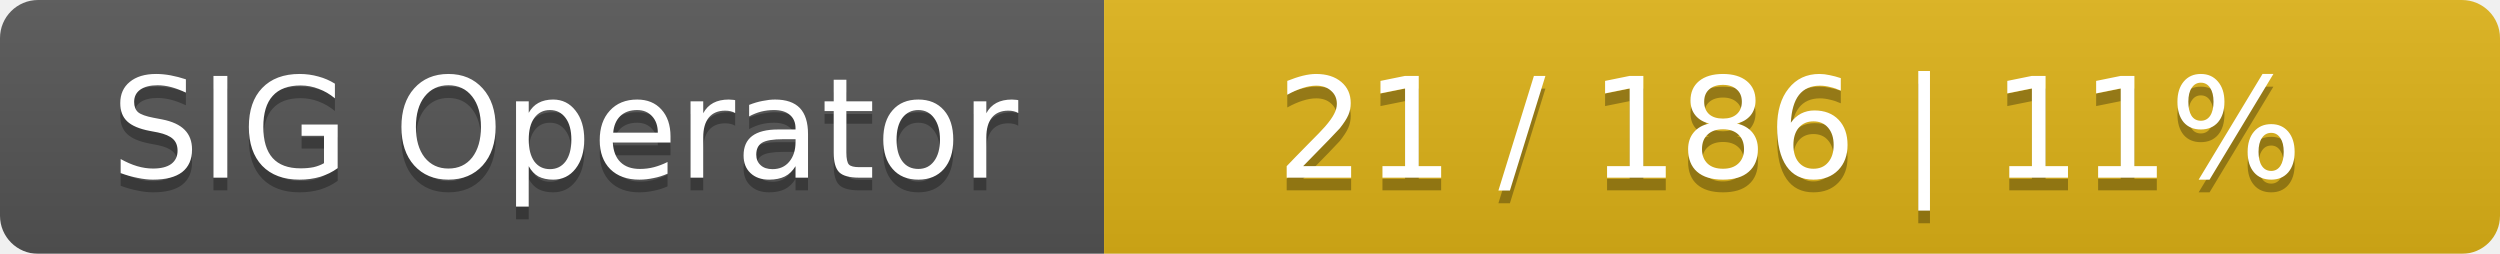
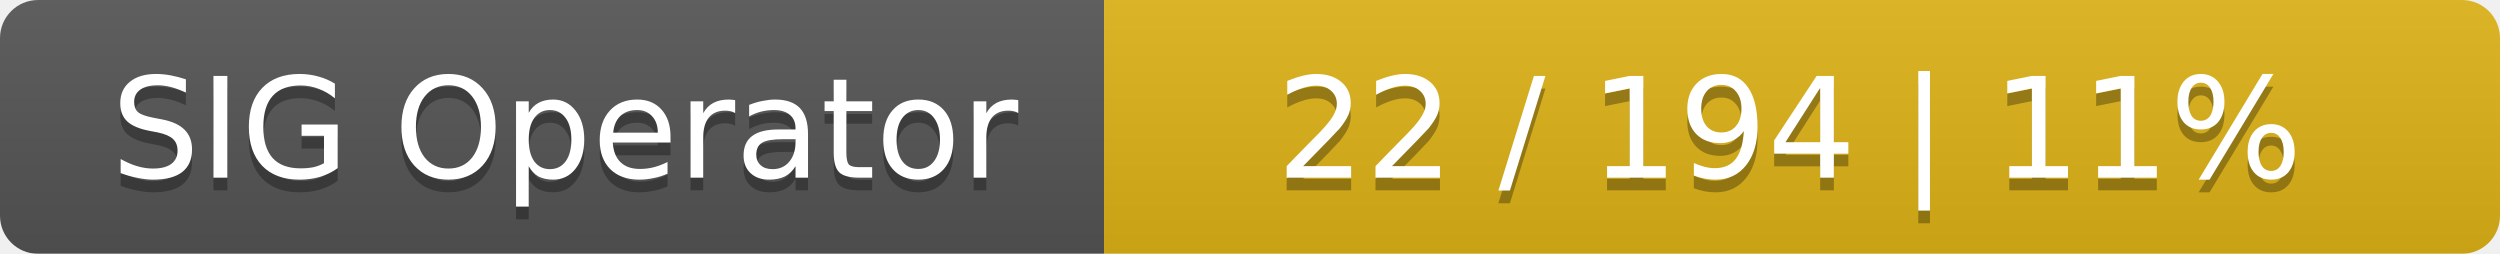
<svg xmlns="http://www.w3.org/2000/svg" width="197" height="20">
  <linearGradient id="smooth" x2="0" y2="100%">
    <stop offset="0" stop-color="#bbb" stop-opacity=".1" />
    <stop offset="1" stop-opacity=".1" />
  </linearGradient>
  <mask id="round">
    <rect width="197" height="20" rx="3" fill="#fff" />
  </mask>
  <g mask="url(#round)">
    <rect width="87" height="20" fill="#555" />
    <rect x="87" width="110" height="20" fill="#dfb317" />
    <rect width="197" height="20" fill="url(#smooth)" />
  </g>
  <g fill="#fff" text-anchor="middle" font-family="DejaVu Sans,Verdana,Geneva,sans-serif" font-size="11">
    <text x="44.5" y="15" fill="#010101" fill-opacity=".3">SIG Operator</text>
    <text x="44.5" y="14">SIG Operator</text>
-     <text x="141" y="15" fill="#010101" fill-opacity=".3">21 / 186    |    11%</text>
-     <text x="141" y="14">21 / 186    |    11%</text>
+     <text x="141" y="15" fill="#010101" fill-opacity=".3">22 / 194    |    11%</text>
+     <text x="141" y="14">22 / 194    |    11%</text>
  </g>
</svg>
